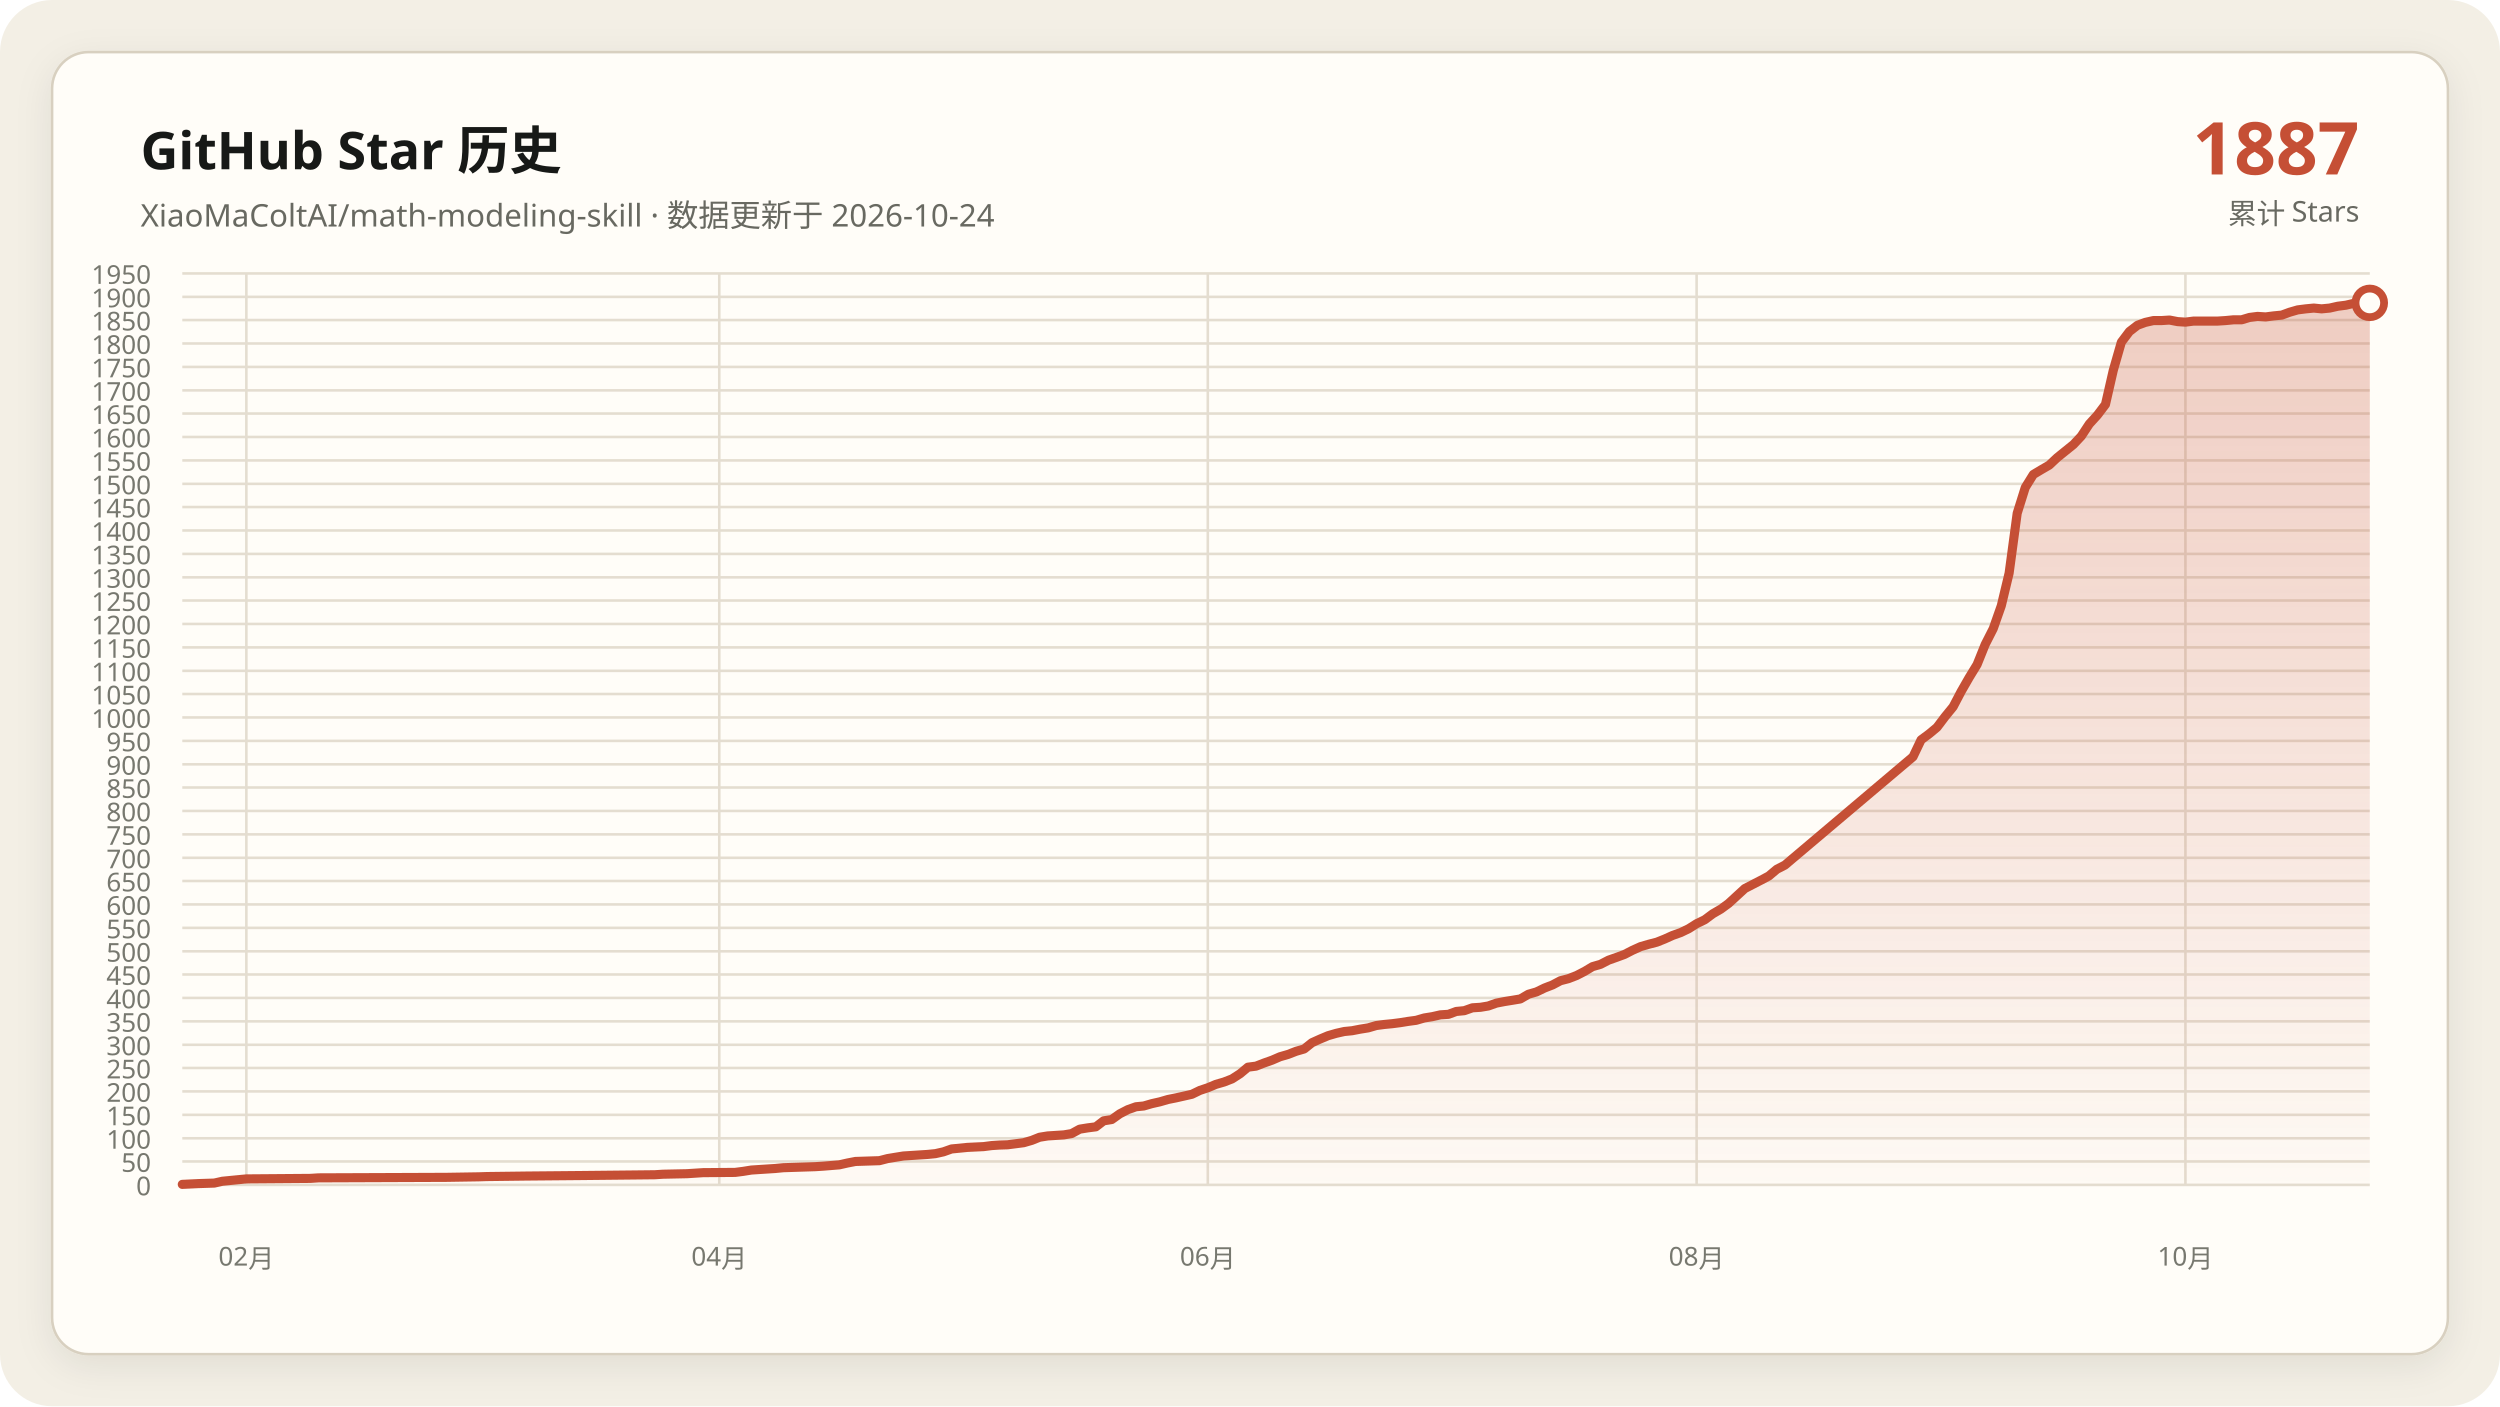
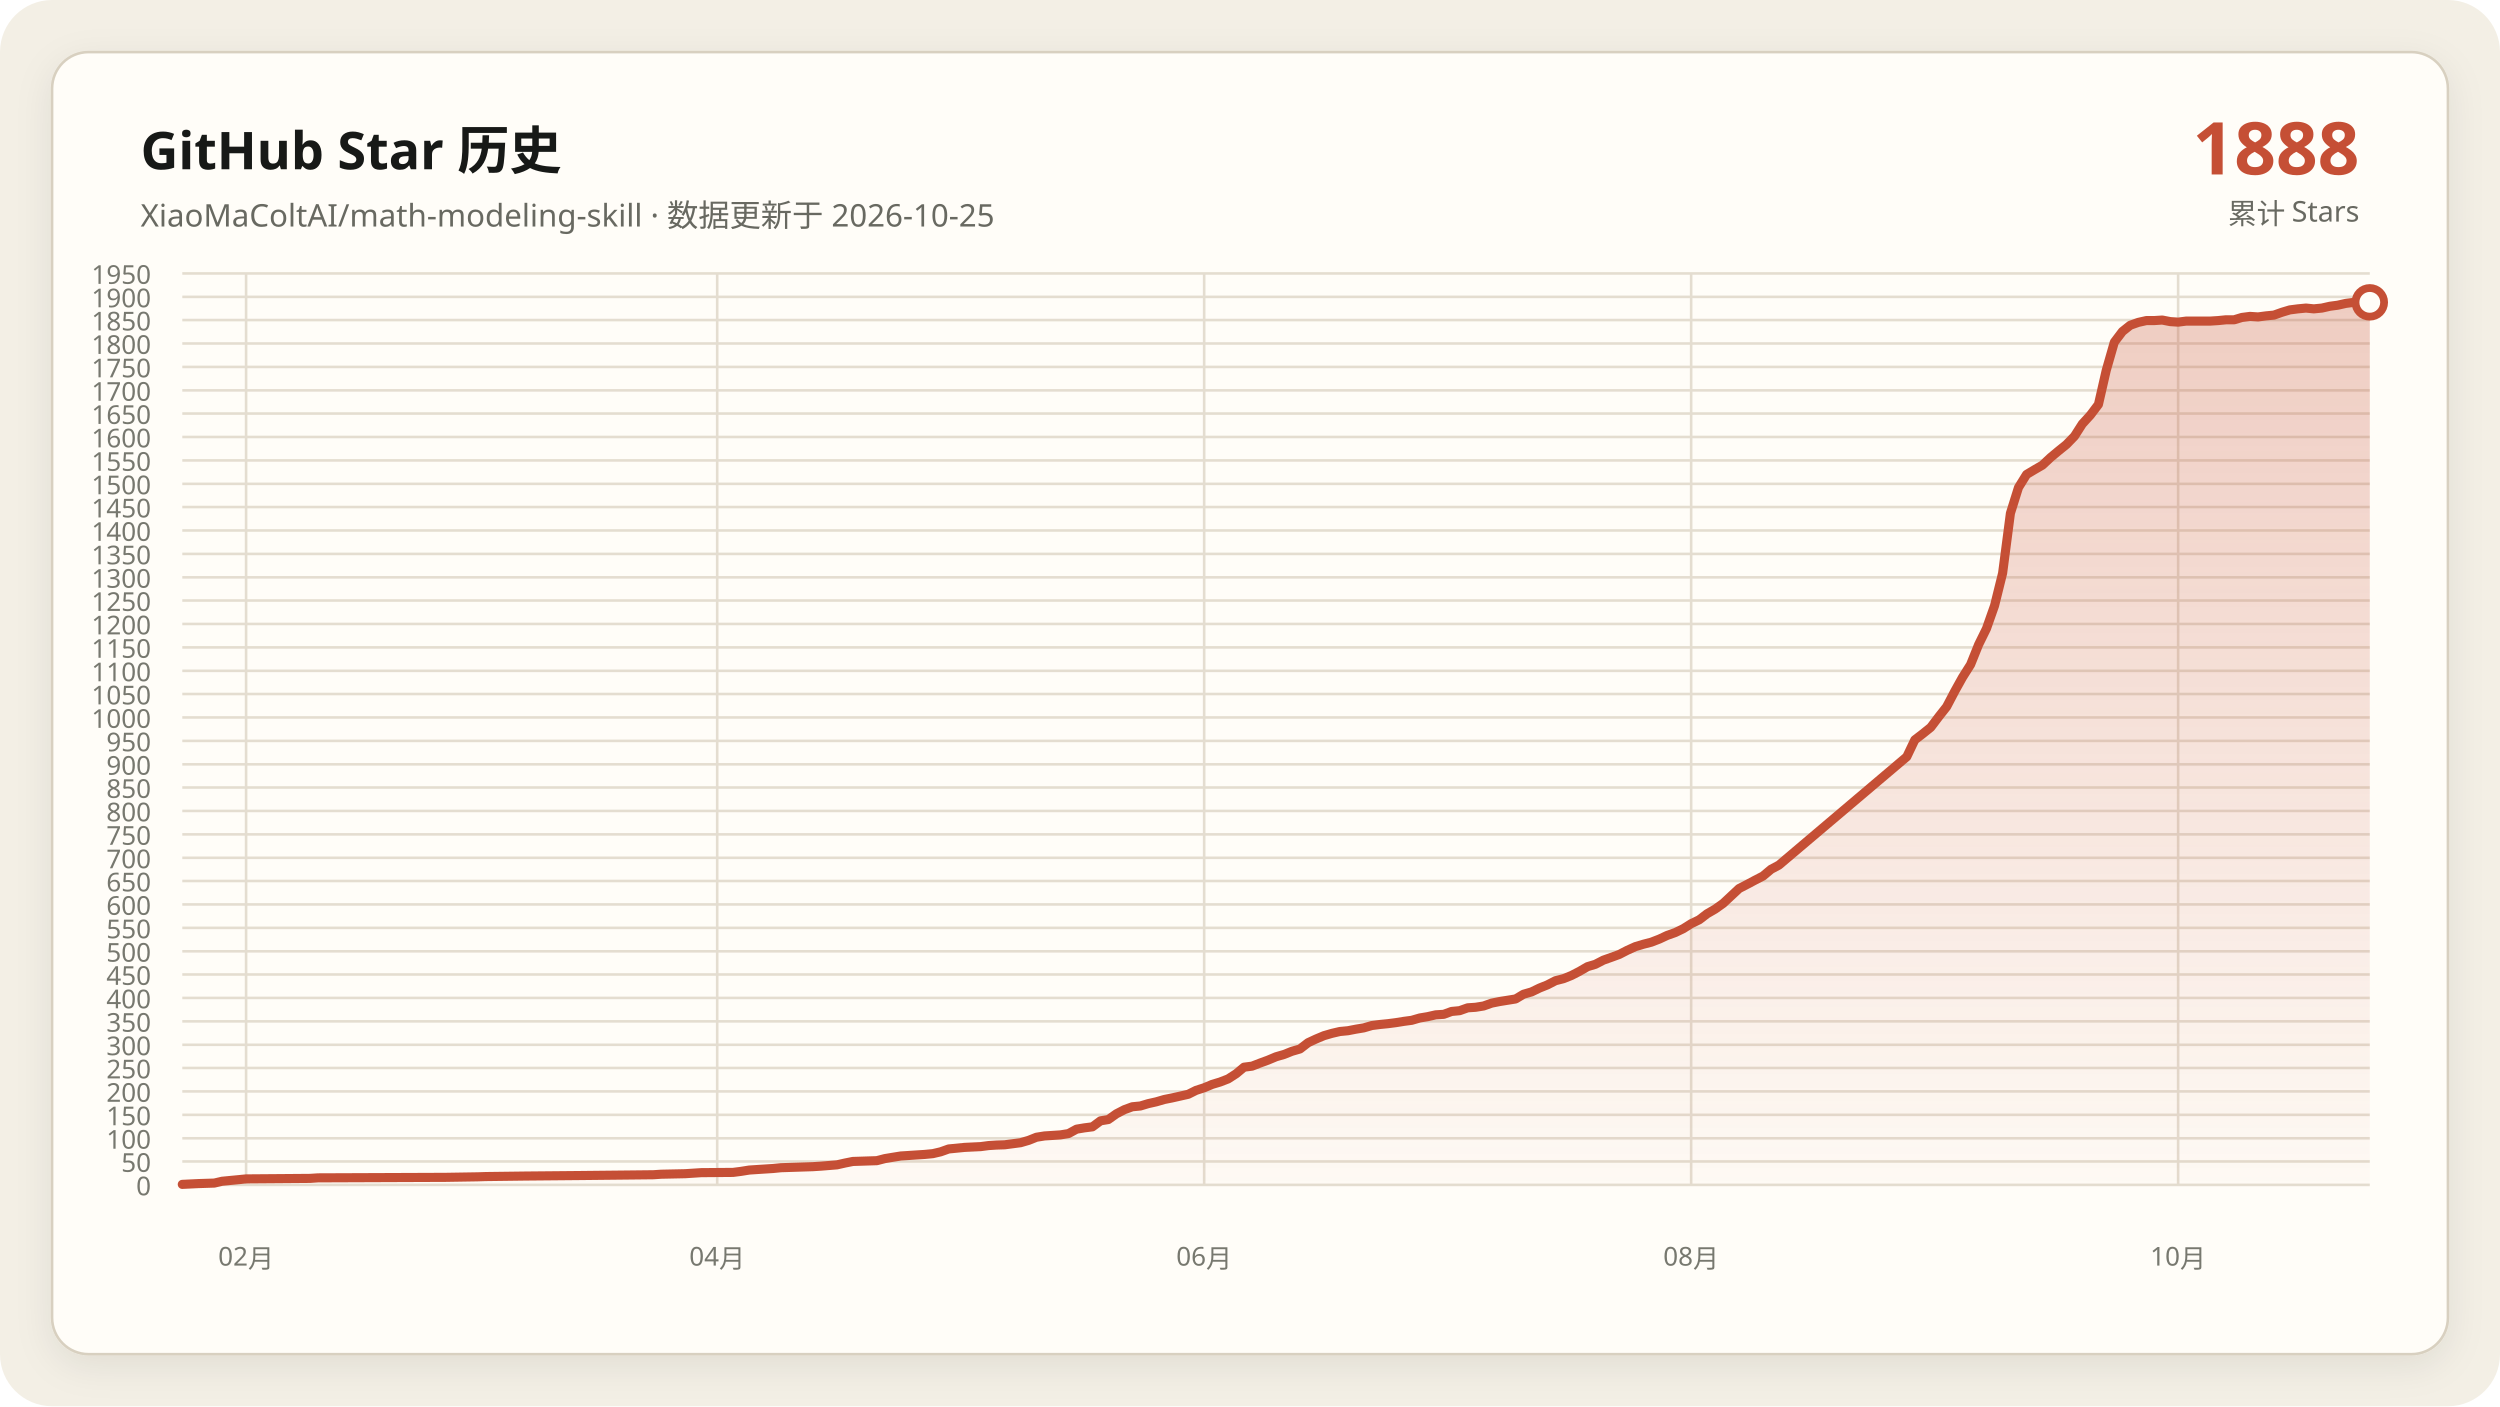
<svg xmlns="http://www.w3.org/2000/svg" data-y-max="1950" viewBox="0 0 960 540" role="img" aria-labelledby="title desc">
  <defs>
    <linearGradient id="area" x1="0" y1="0" x2="0" y2="1">
      <stop offset="0" stop-color="#c54f35" stop-opacity=".28" />
      <stop offset="1" stop-color="#c54f35" stop-opacity=".02" />
    </linearGradient>
    <filter id="shadow" x="-10%" y="-10%" width="120%" height="120%">
      <feDropShadow dx="0" dy="4" stdDeviation="7" flood-color="#171917" flood-opacity=".08" />
    </filter>
  </defs>
  <rect width="960" height="540" rx="20" fill="#f3efe5" />
  <rect x="20" y="20" width="920" height="500" rx="14" fill="#fffdf8" stroke="#d8d0c0" filter="url(#shadow)" />
  <g font-family="Segoe UI, Microsoft YaHei, sans-serif">
    <text x="54" y="65" fill="#171917" font-size="20" font-weight="700">GitHub Star 历史</text>
-     <text x="54" y="87" fill="#686961" font-size="12">XiaoMaColtAI/math-modeling-skill · 数据更新于 2026-10-24</text>
-     <text x="906" y="67" fill="#c54f35" font-size="28" font-weight="750" text-anchor="end">1887</text>
+     <text x="54" y="87" fill="#686961" font-size="12">XiaoMaColtAI/math-modeling-skill · 数据更新于 2026-10-25</text>
+     <text x="906" y="67" fill="#c54f35" font-size="28" font-weight="750" text-anchor="end">1888</text>
    <text x="906" y="86" fill="#686961" font-size="11" text-anchor="end">累计 Stars</text>
    <g fill="#77786f" font-size="10">
      <path d="M70 455.0H910" fill="none" stroke="#e4ddd0" stroke-width="1" />
      <text data-y-tick="true" x="58" y="459.0" text-anchor="end">0</text>
      <path d="M70 446.0H910" fill="none" stroke="#e4ddd0" stroke-width="1" />
      <text data-y-tick="true" x="58" y="450.0" text-anchor="end">50</text>
      <path d="M70 437.1H910" fill="none" stroke="#e4ddd0" stroke-width="1" />
      <text data-y-tick="true" x="58" y="441.1" text-anchor="end">100</text>
      <path d="M70 428.1H910" fill="none" stroke="#e4ddd0" stroke-width="1" />
      <text data-y-tick="true" x="58" y="432.1" text-anchor="end">150</text>
      <path d="M70 419.1H910" fill="none" stroke="#e4ddd0" stroke-width="1" />
      <text data-y-tick="true" x="58" y="423.1" text-anchor="end">200</text>
      <path d="M70 410.1H910" fill="none" stroke="#e4ddd0" stroke-width="1" />
      <text data-y-tick="true" x="58" y="414.1" text-anchor="end">250</text>
      <path d="M70 401.2H910" fill="none" stroke="#e4ddd0" stroke-width="1" />
      <text data-y-tick="true" x="58" y="405.2" text-anchor="end">300</text>
      <path d="M70 392.2H910" fill="none" stroke="#e4ddd0" stroke-width="1" />
      <text data-y-tick="true" x="58" y="396.2" text-anchor="end">350</text>
      <path d="M70 383.2H910" fill="none" stroke="#e4ddd0" stroke-width="1" />
      <text data-y-tick="true" x="58" y="387.2" text-anchor="end">400</text>
      <path d="M70 374.2H910" fill="none" stroke="#e4ddd0" stroke-width="1" />
      <text data-y-tick="true" x="58" y="378.2" text-anchor="end">450</text>
      <path d="M70 365.3H910" fill="none" stroke="#e4ddd0" stroke-width="1" />
      <text data-y-tick="true" x="58" y="369.3" text-anchor="end">500</text>
      <path d="M70 356.3H910" fill="none" stroke="#e4ddd0" stroke-width="1" />
      <text data-y-tick="true" x="58" y="360.3" text-anchor="end">550</text>
      <path d="M70 347.3H910" fill="none" stroke="#e4ddd0" stroke-width="1" />
      <text data-y-tick="true" x="58" y="351.3" text-anchor="end">600</text>
      <path d="M70 338.3H910" fill="none" stroke="#e4ddd0" stroke-width="1" />
      <text data-y-tick="true" x="58" y="342.3" text-anchor="end">650</text>
      <path d="M70 329.4H910" fill="none" stroke="#e4ddd0" stroke-width="1" />
      <text data-y-tick="true" x="58" y="333.4" text-anchor="end">700</text>
      <path d="M70 320.4H910" fill="none" stroke="#e4ddd0" stroke-width="1" />
      <text data-y-tick="true" x="58" y="324.4" text-anchor="end">750</text>
      <path d="M70 311.4H910" fill="none" stroke="#e4ddd0" stroke-width="1" />
      <text data-y-tick="true" x="58" y="315.4" text-anchor="end">800</text>
      <path d="M70 302.4H910" fill="none" stroke="#e4ddd0" stroke-width="1" />
      <text data-y-tick="true" x="58" y="306.4" text-anchor="end">850</text>
      <path d="M70 293.5H910" fill="none" stroke="#e4ddd0" stroke-width="1" />
      <text data-y-tick="true" x="58" y="297.5" text-anchor="end">900</text>
      <path d="M70 284.5H910" fill="none" stroke="#e4ddd0" stroke-width="1" />
      <text data-y-tick="true" x="58" y="288.5" text-anchor="end">950</text>
      <path d="M70 275.5H910" fill="none" stroke="#e4ddd0" stroke-width="1" />
      <text data-y-tick="true" x="58" y="279.5" text-anchor="end">1000</text>
      <path d="M70 266.5H910" fill="none" stroke="#e4ddd0" stroke-width="1" />
      <text data-y-tick="true" x="58" y="270.5" text-anchor="end">1050</text>
      <path d="M70 257.6H910" fill="none" stroke="#e4ddd0" stroke-width="1" />
      <text data-y-tick="true" x="58" y="261.6" text-anchor="end">1100</text>
      <path d="M70 248.6H910" fill="none" stroke="#e4ddd0" stroke-width="1" />
      <text data-y-tick="true" x="58" y="252.6" text-anchor="end">1150</text>
      <path d="M70 239.6H910" fill="none" stroke="#e4ddd0" stroke-width="1" />
      <text data-y-tick="true" x="58" y="243.6" text-anchor="end">1200</text>
      <path d="M70 230.6H910" fill="none" stroke="#e4ddd0" stroke-width="1" />
      <text data-y-tick="true" x="58" y="234.6" text-anchor="end">1250</text>
      <path d="M70 221.7H910" fill="none" stroke="#e4ddd0" stroke-width="1" />
      <text data-y-tick="true" x="58" y="225.7" text-anchor="end">1300</text>
      <path d="M70 212.7H910" fill="none" stroke="#e4ddd0" stroke-width="1" />
      <text data-y-tick="true" x="58" y="216.7" text-anchor="end">1350</text>
      <path d="M70 203.7H910" fill="none" stroke="#e4ddd0" stroke-width="1" />
      <text data-y-tick="true" x="58" y="207.7" text-anchor="end">1400</text>
      <path d="M70 194.7H910" fill="none" stroke="#e4ddd0" stroke-width="1" />
      <text data-y-tick="true" x="58" y="198.7" text-anchor="end">1450</text>
      <path d="M70 185.8H910" fill="none" stroke="#e4ddd0" stroke-width="1" />
      <text data-y-tick="true" x="58" y="189.8" text-anchor="end">1500</text>
      <path d="M70 176.8H910" fill="none" stroke="#e4ddd0" stroke-width="1" />
      <text data-y-tick="true" x="58" y="180.8" text-anchor="end">1550</text>
      <path d="M70 167.8H910" fill="none" stroke="#e4ddd0" stroke-width="1" />
      <text data-y-tick="true" x="58" y="171.8" text-anchor="end">1600</text>
      <path d="M70 158.8H910" fill="none" stroke="#e4ddd0" stroke-width="1" />
      <text data-y-tick="true" x="58" y="162.8" text-anchor="end">1650</text>
      <path d="M70 149.9H910" fill="none" stroke="#e4ddd0" stroke-width="1" />
      <text data-y-tick="true" x="58" y="153.9" text-anchor="end">1700</text>
      <path d="M70 140.9H910" fill="none" stroke="#e4ddd0" stroke-width="1" />
      <text data-y-tick="true" x="58" y="144.9" text-anchor="end">1750</text>
      <path d="M70 131.9H910" fill="none" stroke="#e4ddd0" stroke-width="1" />
      <text data-y-tick="true" x="58" y="135.9" text-anchor="end">1800</text>
      <path d="M70 122.9H910" fill="none" stroke="#e4ddd0" stroke-width="1" />
      <text data-y-tick="true" x="58" y="126.9" text-anchor="end">1850</text>
      <path d="M70 114.0H910" fill="none" stroke="#e4ddd0" stroke-width="1" />
      <text data-y-tick="true" x="58" y="118.0" text-anchor="end">1900</text>
      <path d="M70 105.0H910" fill="none" stroke="#e4ddd0" stroke-width="1" />
      <text data-y-tick="true" x="58" y="109.0" text-anchor="end">1950</text>
-       <path d="M94.6 105V455" fill="none" stroke="#e4ddd0" stroke-width="1" />
-       <text x="94.6" y="486" text-anchor="middle">02月</text>
-       <path d="M276.2 105V455" fill="none" stroke="#e4ddd0" stroke-width="1" />
-       <text x="276.2" y="486" text-anchor="middle">04月</text>
-       <path d="M463.8 105V455" fill="none" stroke="#e4ddd0" stroke-width="1" />
-       <text x="463.8" y="486" text-anchor="middle">06月</text>
-       <path d="M651.5 105V455" fill="none" stroke="#e4ddd0" stroke-width="1" />
-       <text x="651.5" y="486" text-anchor="middle">08月</text>
-       <path d="M839.2 105V455" fill="none" stroke="#e4ddd0" stroke-width="1" />
-       <text x="839.2" y="486" text-anchor="middle">10月</text>
+       <path d="M94.5 105V455" fill="none" stroke="#e4ddd0" stroke-width="1" />
+       <text x="94.5" y="486" text-anchor="middle">02月</text>
+       <path d="M275.4 105V455" fill="none" stroke="#e4ddd0" stroke-width="1" />
+       <text x="275.4" y="486" text-anchor="middle">04月</text>
+       <path d="M462.4 105V455" fill="none" stroke="#e4ddd0" stroke-width="1" />
+       <text x="462.4" y="486" text-anchor="middle">06月</text>
+       <path d="M649.4 105V455" fill="none" stroke="#e4ddd0" stroke-width="1" />
+       <text x="649.4" y="486" text-anchor="middle">08月</text>
+       <path d="M836.4 105V455" fill="none" stroke="#e4ddd0" stroke-width="1" />
+       <text x="836.4" y="486" text-anchor="middle">10月</text>
    </g>
-     <polygon fill="url(#area)" points="70.0,455 70.0,454.8 76.2,454.5 82.3,454.3 85.4,453.6 91.5,453.0 94.6,452.7 119.2,452.5 122.3,452.3 171.5,452.1 183.8,451.9 186.9,451.8 202.3,451.6 223.8,451.4 242.3,451.2 251.5,451.1 254.6,450.9 263.8,450.7 266.9,450.5 270.0,450.3 282.3,450.2 285.4,449.8 288.5,449.3 291.5,449.1 294.6,448.9 297.7,448.7 300.8,448.4 306.9,448.2 313.1,448.0 316.2,447.8 322.3,447.3 325.4,446.6 328.5,446.0 334.6,445.8 337.7,445.7 340.8,444.9 343.8,444.4 346.9,443.9 350.0,443.7 353.1,443.5 356.2,443.3 359.2,443.0 362.3,442.3 365.4,441.2 371.5,440.6 377.7,440.3 380.8,439.9 383.8,439.7 386.9,439.6 393.1,438.8 396.2,437.9 399.2,436.7 402.3,436.2 405.4,436.0 408.5,435.8 411.5,435.3 414.6,433.6 417.7,433.1 420.8,432.7 423.8,430.4 426.9,429.9 430.0,427.7 433.1,426.1 436.2,425.0 439.2,424.7 442.3,423.8 445.4,423.1 448.5,422.2 451.5,421.6 454.6,420.9 457.7,420.2 460.8,418.7 463.8,417.7 466.9,416.4 470.0,415.5 473.1,414.3 476.2,412.3 479.2,409.8 482.3,409.4 485.4,408.2 488.5,407.1 491.5,405.8 494.6,404.9 497.7,403.7 500.8,402.8 503.8,400.4 506.9,399.0 510.0,397.7 513.1,396.8 516.2,396.1 519.2,395.8 522.3,395.2 525.4,394.7 528.5,393.8 531.5,393.4 534.6,393.1 537.7,392.7 540.8,392.2 543.8,391.8 546.9,390.9 550.0,390.4 553.1,389.7 556.2,389.5 559.2,388.4 562.3,388.1 565.4,387.0 568.5,386.8 571.5,386.3 574.6,385.2 577.7,384.6 580.8,384.1 583.8,383.6 586.9,381.8 590.0,380.9 593.1,379.4 596.2,378.2 599.2,376.6 602.3,375.8 605.4,374.6 608.5,373.0 611.5,371.2 614.6,370.3 617.7,368.7 620.8,367.6 623.8,366.5 626.9,364.9 630.0,363.5 633.1,362.6 636.2,361.8 639.2,360.6 642.3,359.2 645.4,358.1 648.5,356.6 651.5,354.7 654.6,353.2 657.7,350.9 660.8,349.1 663.8,346.9 670.0,341.2 673.1,339.6 676.2,338.0 679.2,336.4 682.3,333.8 685.4,332.2 734.6,290.6 737.7,284.1 740.8,281.8 743.8,279.3 746.9,275.2 750.0,271.4 753.1,265.5 756.2,260.1 759.2,255.2 762.3,247.5 765.4,241.4 768.5,232.6 771.5,220.1 774.6,197.1 777.7,187.2 780.8,182.2 783.8,180.4 786.9,178.6 790.0,175.7 793.1,173.2 796.2,170.7 799.2,167.5 802.3,162.8 805.4,159.4 808.5,155.3 811.5,142.2 814.6,131.4 817.7,127.3 820.8,124.9 823.8,123.8 826.9,123.1 830.0,123.1 833.1,122.9 836.2,123.5 839.2,123.7 842.3,123.3 845.4,123.3 848.5,123.3 851.5,123.3 854.6,123.1 857.7,122.8 860.8,122.8 863.8,121.9 866.9,121.5 870.0,121.7 873.1,121.3 876.2,121.0 879.2,119.9 882.3,119.0 885.4,118.6 888.5,118.3 891.5,118.6 894.6,118.3 897.7,117.6 900.8,117.2 903.8,116.5 906.9,116.1 910.0,116.3 910.0,455" />
-     <polyline fill="none" stroke="#c54f35" stroke-width="3.5" stroke-linecap="round" stroke-linejoin="round" points="70.0,454.8 76.2,454.5 82.3,454.3 85.4,453.6 91.5,453.0 94.6,452.7 119.2,452.5 122.3,452.3 171.5,452.1 183.8,451.9 186.9,451.8 202.3,451.6 223.8,451.4 242.3,451.2 251.5,451.1 254.6,450.9 263.8,450.7 266.9,450.5 270.0,450.3 282.3,450.2 285.4,449.8 288.5,449.3 291.5,449.1 294.6,448.9 297.7,448.7 300.8,448.4 306.9,448.2 313.1,448.0 316.2,447.8 322.3,447.3 325.4,446.6 328.5,446.0 334.6,445.8 337.7,445.7 340.8,444.9 343.8,444.4 346.9,443.9 350.0,443.7 353.1,443.5 356.2,443.3 359.2,443.0 362.3,442.3 365.4,441.2 371.5,440.6 377.7,440.3 380.8,439.9 383.8,439.7 386.9,439.6 393.1,438.8 396.2,437.9 399.2,436.7 402.3,436.2 405.4,436.0 408.5,435.8 411.5,435.3 414.6,433.6 417.7,433.1 420.8,432.7 423.8,430.4 426.9,429.9 430.0,427.7 433.1,426.1 436.2,425.0 439.2,424.7 442.3,423.8 445.4,423.1 448.5,422.2 451.5,421.6 454.6,420.9 457.7,420.2 460.8,418.7 463.8,417.7 466.9,416.4 470.0,415.5 473.1,414.3 476.2,412.3 479.2,409.8 482.3,409.4 485.4,408.2 488.5,407.1 491.5,405.8 494.6,404.9 497.7,403.7 500.8,402.8 503.8,400.4 506.9,399.0 510.0,397.7 513.1,396.8 516.2,396.1 519.2,395.8 522.3,395.2 525.4,394.7 528.5,393.8 531.5,393.4 534.6,393.1 537.7,392.7 540.8,392.2 543.8,391.8 546.9,390.9 550.0,390.4 553.1,389.7 556.2,389.5 559.2,388.4 562.3,388.1 565.4,387.0 568.5,386.8 571.5,386.3 574.6,385.2 577.7,384.6 580.8,384.1 583.8,383.6 586.9,381.8 590.0,380.9 593.1,379.4 596.2,378.2 599.2,376.6 602.3,375.8 605.4,374.6 608.5,373.0 611.5,371.2 614.6,370.3 617.7,368.7 620.8,367.6 623.8,366.5 626.9,364.9 630.0,363.5 633.1,362.6 636.2,361.8 639.2,360.6 642.3,359.2 645.4,358.1 648.5,356.6 651.5,354.7 654.6,353.2 657.7,350.9 660.8,349.1 663.8,346.9 670.0,341.2 673.1,339.6 676.2,338.0 679.2,336.4 682.3,333.8 685.4,332.2 734.6,290.6 737.7,284.1 740.8,281.8 743.8,279.3 746.9,275.2 750.0,271.4 753.1,265.5 756.2,260.1 759.2,255.2 762.3,247.5 765.4,241.4 768.5,232.6 771.5,220.1 774.6,197.1 777.7,187.2 780.8,182.2 783.8,180.4 786.9,178.6 790.0,175.7 793.1,173.2 796.2,170.7 799.2,167.5 802.3,162.8 805.4,159.4 808.5,155.3 811.5,142.2 814.6,131.4 817.7,127.3 820.8,124.9 823.8,123.8 826.9,123.1 830.0,123.1 833.1,122.9 836.2,123.5 839.2,123.7 842.3,123.3 845.4,123.3 848.5,123.3 851.5,123.3 854.6,123.1 857.7,122.8 860.8,122.8 863.8,121.9 866.9,121.5 870.0,121.7 873.1,121.3 876.2,121.0 879.2,119.9 882.3,119.0 885.4,118.6 888.5,118.3 891.5,118.6 894.6,118.3 897.7,117.6 900.8,117.2 903.8,116.5 906.9,116.1 910.0,116.3" />
-     <circle cx="910.0" cy="116.3" r="5.5" fill="#fffdf8" stroke="#c54f35" stroke-width="3" />
+     <polygon fill="url(#area)" points="70.0,455 70.0,454.8 76.1,454.5 82.3,454.3 85.3,453.6 91.5,453.0 94.5,452.7 119.1,452.5 122.1,452.3 171.2,452.1 183.4,451.9 186.5,451.8 201.8,451.6 223.3,451.4 241.7,451.2 250.9,451.1 253.9,450.9 263.1,450.7 266.2,450.5 269.3,450.3 281.5,450.2 284.6,449.8 287.7,449.3 290.7,449.1 293.8,448.9 296.9,448.7 299.9,448.4 306.1,448.2 312.2,448.0 315.3,447.8 321.4,447.3 324.5,446.6 327.5,446.0 333.6,445.8 336.7,445.7 339.8,444.9 342.8,444.4 345.9,443.9 349.0,443.7 352.0,443.5 355.1,443.3 358.2,443.0 361.2,442.3 364.3,441.2 370.4,440.6 376.6,440.3 379.6,439.9 382.7,439.7 385.8,439.6 391.9,438.8 395.0,437.9 398.0,436.7 401.1,436.2 404.2,436.0 407.2,435.8 410.3,435.3 413.4,433.6 416.4,433.1 419.5,432.7 422.6,430.4 425.6,429.9 428.7,427.7 431.8,426.1 434.8,425.0 437.9,424.7 440.9,423.8 444.0,423.1 447.1,422.2 450.1,421.6 453.2,420.9 456.3,420.2 459.3,418.7 462.4,417.7 465.5,416.4 468.5,415.5 471.6,414.3 474.7,412.3 477.7,409.8 480.8,409.4 483.9,408.2 486.9,407.1 490.0,405.8 493.1,404.9 496.1,403.7 499.2,402.8 502.3,400.4 505.3,399.0 508.4,397.7 511.5,396.8 514.5,396.1 517.6,395.8 520.7,395.2 523.7,394.7 526.8,393.8 529.9,393.4 532.9,393.1 536.0,392.7 539.1,392.2 542.1,391.8 545.2,390.9 548.2,390.4 551.3,389.7 554.4,389.5 557.4,388.4 560.5,388.1 563.6,387.0 566.6,386.8 569.7,386.3 572.8,385.2 575.8,384.6 578.9,384.1 582.0,383.6 585.0,381.8 588.1,380.9 591.2,379.4 594.2,378.2 597.3,376.6 600.4,375.8 603.4,374.6 606.5,373.0 609.6,371.2 612.6,370.3 615.7,368.7 618.8,367.6 621.8,366.5 624.9,364.9 628.0,363.5 631.0,362.6 634.1,361.8 637.2,360.6 640.2,359.2 643.3,358.1 646.4,356.6 649.4,354.7 652.5,353.2 655.5,350.9 658.6,349.1 661.7,346.9 667.8,341.2 670.9,339.6 673.9,338.0 677.0,336.4 680.1,333.8 683.1,332.2 732.2,290.6 735.3,284.1 738.3,281.8 741.4,279.3 744.5,275.2 747.5,271.4 750.6,265.5 753.6,260.1 756.7,255.2 759.8,247.5 762.8,241.4 765.9,232.6 769.0,220.1 772.0,197.1 775.1,187.2 778.2,182.2 781.2,180.4 784.3,178.6 787.4,175.7 790.4,173.2 793.5,170.7 796.6,167.5 799.6,162.8 802.7,159.4 805.8,155.3 808.8,142.2 811.9,131.4 815.0,127.3 818.0,124.9 821.1,123.8 824.2,123.1 827.2,123.1 830.3,122.9 833.4,123.5 836.4,123.7 839.5,123.3 842.6,123.3 845.6,123.3 848.7,123.3 851.8,123.1 854.8,122.8 857.9,122.8 860.9,121.9 864.0,121.5 867.1,121.7 870.1,121.3 873.2,121.0 876.3,119.9 879.3,119.0 882.4,118.6 885.5,118.3 888.5,118.6 891.6,118.3 894.7,117.6 897.7,117.2 900.8,116.5 903.9,116.1 906.9,116.3 910.0,116.1 910.0,455" />
+     <polyline fill="none" stroke="#c54f35" stroke-width="3.5" stroke-linecap="round" stroke-linejoin="round" points="70.0,454.8 76.1,454.5 82.3,454.3 85.3,453.6 91.5,453.0 94.5,452.7 119.1,452.5 122.1,452.3 171.2,452.1 183.4,451.9 186.5,451.8 201.8,451.6 223.3,451.4 241.7,451.2 250.9,451.1 253.9,450.9 263.1,450.7 266.2,450.5 269.3,450.3 281.5,450.2 284.6,449.8 287.7,449.3 290.7,449.1 293.8,448.9 296.9,448.7 299.9,448.4 306.1,448.2 312.2,448.0 315.3,447.8 321.4,447.3 324.5,446.6 327.5,446.0 333.6,445.8 336.7,445.7 339.8,444.9 342.8,444.4 345.9,443.9 349.0,443.7 352.0,443.5 355.1,443.3 358.2,443.0 361.2,442.3 364.3,441.2 370.4,440.6 376.6,440.3 379.6,439.9 382.7,439.7 385.8,439.6 391.9,438.8 395.0,437.9 398.0,436.7 401.1,436.2 404.2,436.0 407.2,435.8 410.3,435.3 413.4,433.6 416.4,433.1 419.5,432.7 422.6,430.4 425.6,429.9 428.7,427.7 431.8,426.1 434.8,425.0 437.9,424.7 440.9,423.8 444.0,423.1 447.1,422.2 450.1,421.6 453.2,420.9 456.3,420.2 459.3,418.7 462.4,417.7 465.5,416.4 468.5,415.5 471.6,414.3 474.7,412.3 477.7,409.8 480.8,409.4 483.9,408.2 486.9,407.1 490.0,405.8 493.1,404.9 496.1,403.7 499.2,402.8 502.3,400.4 505.3,399.0 508.4,397.7 511.5,396.8 514.5,396.1 517.6,395.8 520.7,395.2 523.7,394.7 526.8,393.8 529.9,393.4 532.9,393.1 536.0,392.7 539.1,392.2 542.1,391.8 545.2,390.9 548.2,390.4 551.3,389.7 554.4,389.5 557.4,388.4 560.5,388.1 563.6,387.0 566.6,386.8 569.7,386.3 572.8,385.2 575.8,384.6 578.9,384.1 582.0,383.6 585.0,381.8 588.1,380.9 591.2,379.4 594.2,378.2 597.3,376.6 600.4,375.8 603.4,374.6 606.5,373.0 609.6,371.2 612.6,370.3 615.7,368.7 618.8,367.6 621.8,366.5 624.9,364.9 628.0,363.5 631.0,362.6 634.1,361.8 637.2,360.6 640.2,359.2 643.3,358.1 646.4,356.6 649.4,354.7 652.5,353.2 655.5,350.9 658.6,349.1 661.7,346.9 667.8,341.2 670.9,339.6 673.9,338.0 677.0,336.4 680.1,333.8 683.1,332.2 732.2,290.6 735.3,284.1 738.3,281.8 741.4,279.3 744.5,275.2 747.5,271.4 750.6,265.5 753.6,260.1 756.7,255.2 759.8,247.5 762.8,241.4 765.9,232.6 769.0,220.1 772.0,197.1 775.1,187.2 778.2,182.2 781.2,180.4 784.3,178.6 787.4,175.7 790.4,173.2 793.5,170.7 796.6,167.5 799.6,162.8 802.7,159.4 805.8,155.3 808.8,142.2 811.9,131.4 815.0,127.3 818.0,124.9 821.1,123.8 824.2,123.1 827.2,123.1 830.3,122.9 833.4,123.5 836.4,123.7 839.5,123.3 842.6,123.3 845.6,123.3 848.7,123.3 851.8,123.1 854.8,122.8 857.9,122.8 860.9,121.9 864.0,121.5 867.1,121.7 870.1,121.3 873.2,121.0 876.3,119.9 879.3,119.0 882.4,118.6 885.5,118.3 888.5,118.6 891.6,118.3 894.7,117.6 897.7,117.2 900.8,116.5 903.9,116.1 906.9,116.3 910.0,116.1" />
+     <circle cx="910.0" cy="116.1" r="5.5" fill="#fffdf8" stroke="#c54f35" stroke-width="3" />
  </g>
</svg>
